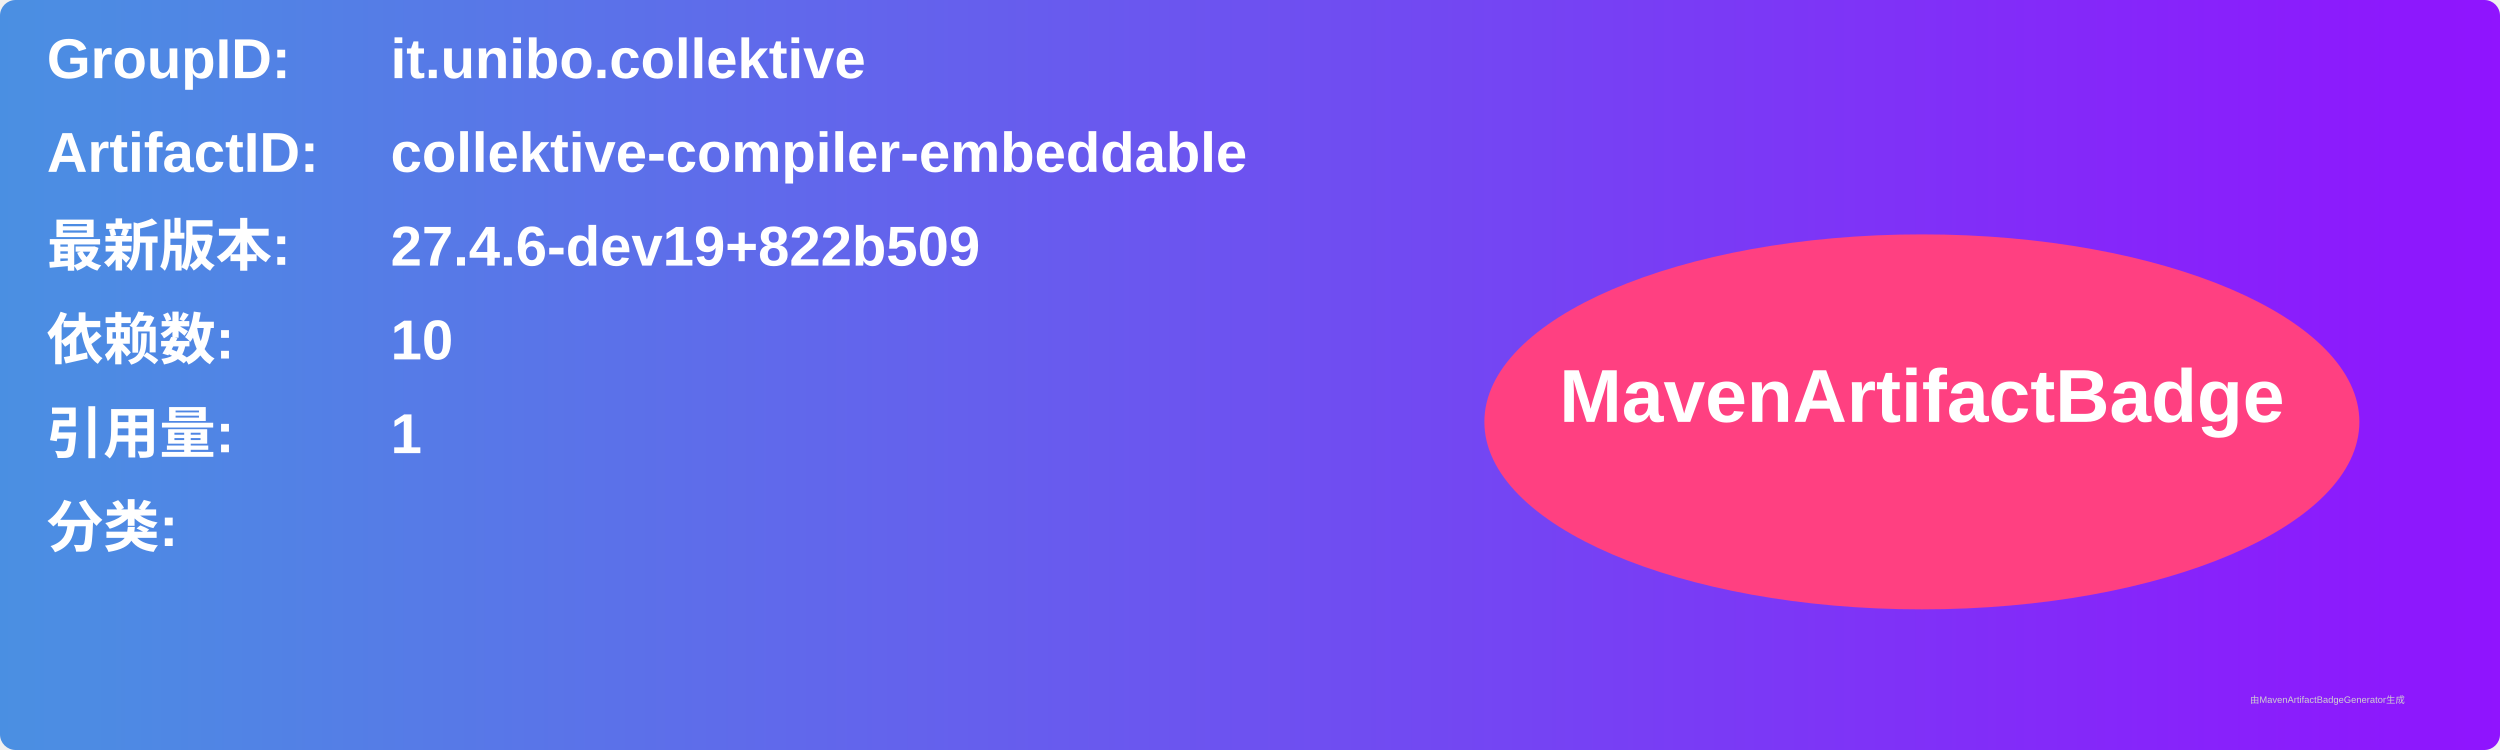
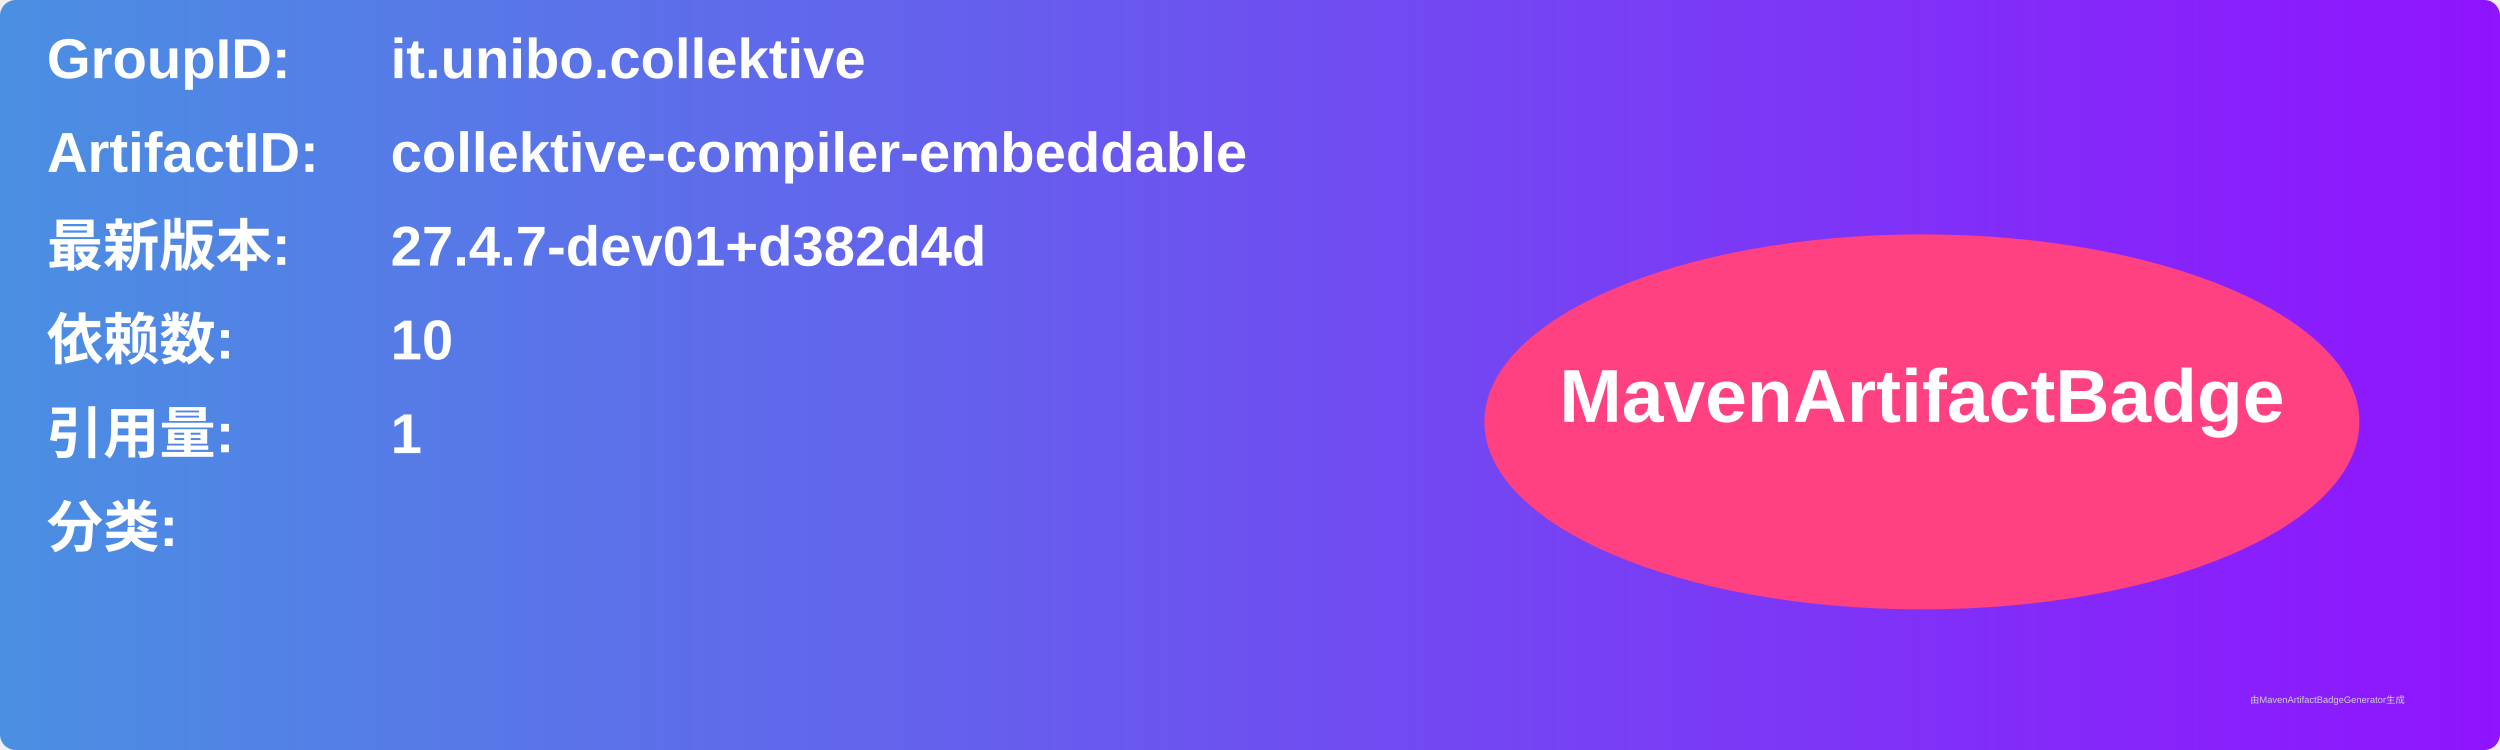
<svg xmlns="http://www.w3.org/2000/svg" width="800" height="240" viewBox="0 0 800 240">
  <linearGradient id="grad" x1="0%" y1="0%" x2="100%" y2="0%">
    <stop offset="0%" stop-color="#4a90e2" />
    <stop offset="100%" stop-color="#9013fe" />
  </linearGradient>
  <rect width="100%" height="100%" rx="5" ry="5" fill="url(#grad)" />
  <g transform="translate(15, 15)">
    <text x="0" y="10" font-family="Arial" font-size="18" fill="white" font-weight="bold" width="260">GroupID:</text>
    <text x="110" y="10" font-family="Arial" font-size="18" fill="white" font-weight="bold" width="460">it.unibo.collektive</text>
    <text x="0" y="40" font-family="Arial" font-size="18" fill="white" font-weight="bold" width="260">ArtifactID:</text>
    <text x="110" y="40" font-family="Arial" font-size="18" fill="white" font-weight="bold" width="460">collektive-compiler-embeddable</text>
    <text x="0" y="70" font-family="Arial" font-size="18" fill="white" font-weight="bold">最新版本:</text>
    <text x="110" y="70" font-family="Arial" font-size="18" fill="white" font-weight="bold">
-       <tspan font-weight="bold">27.4.6-dev19+822b509</tspan>
+       <tspan font-weight="bold">27.4.7-dev01+d382d4d</tspan>
    </text>
    <text x="0" y="100" font-family="Arial" font-size="18" fill="white" font-weight="bold">依赖数: </text>
    <text x="110" y="100" font-family="Arial" font-size="18" fill="white">
      <tspan font-weight="bold">10</tspan>
    </text>
    <text x="0" y="130" font-family="Arial" font-size="18" fill="white" font-weight="bold">引用量: </text>
    <text x="110" y="130" font-family="Arial" font-size="18" fill="white">
      <tspan font-weight="bold">1</tspan>
    </text>
    <text x="0" y="160" font-family="Arial" font-size="18" fill="white" font-weight="bold">分类:</text>
    <text x="10" y="190" font-family="Arial" font-size="10" fill="white">
      <tspan font-weight="bold" />
    </text>
    <ellipse cx="600" cy="120" rx="140" ry="60" fill="#ff4081" />
    <text x="600" y="120" text-anchor="middle" font-family="Arial" font-size="24" fill="white" font-weight="bold">MavenArtifactBadge</text>
  </g>
  <text x="720" y="225" font-family="Arial" font-size="3" fill="#d0d0d0">由MavenArtifactBadgeGenerator生成</text>
</svg>
